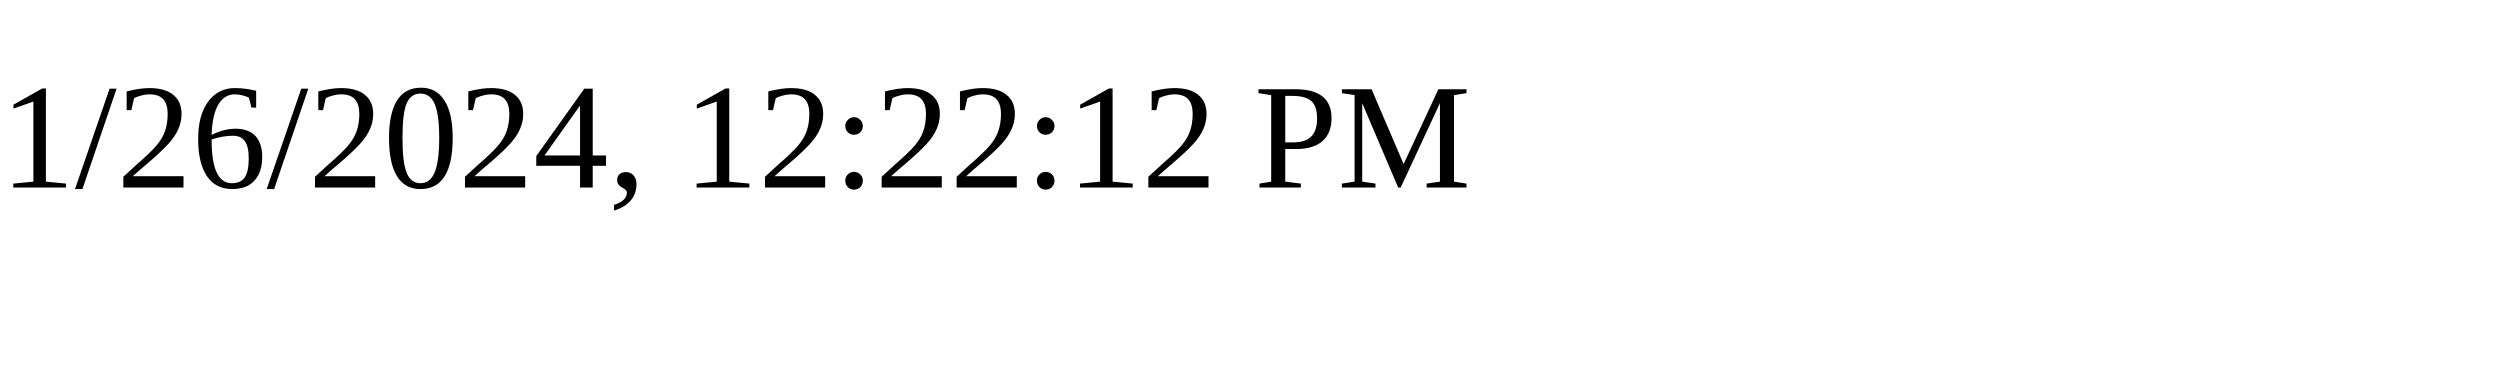
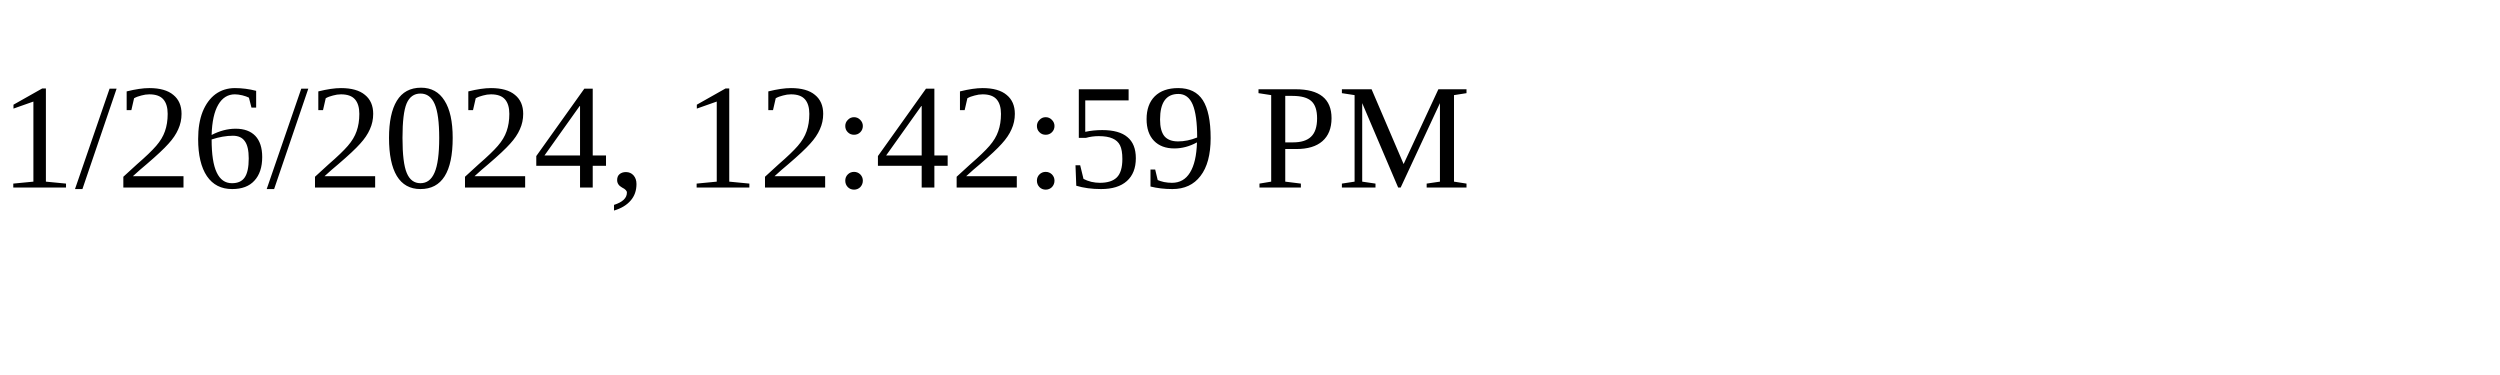
<svg xmlns="http://www.w3.org/2000/svg" height="30" width="200">
-   <text x="0" y="15">1/26/2024, 12:22:12 PM</text>
+   <text x="0" y="15">1/26/2024, 12:42:59 PM</text>
</svg>
